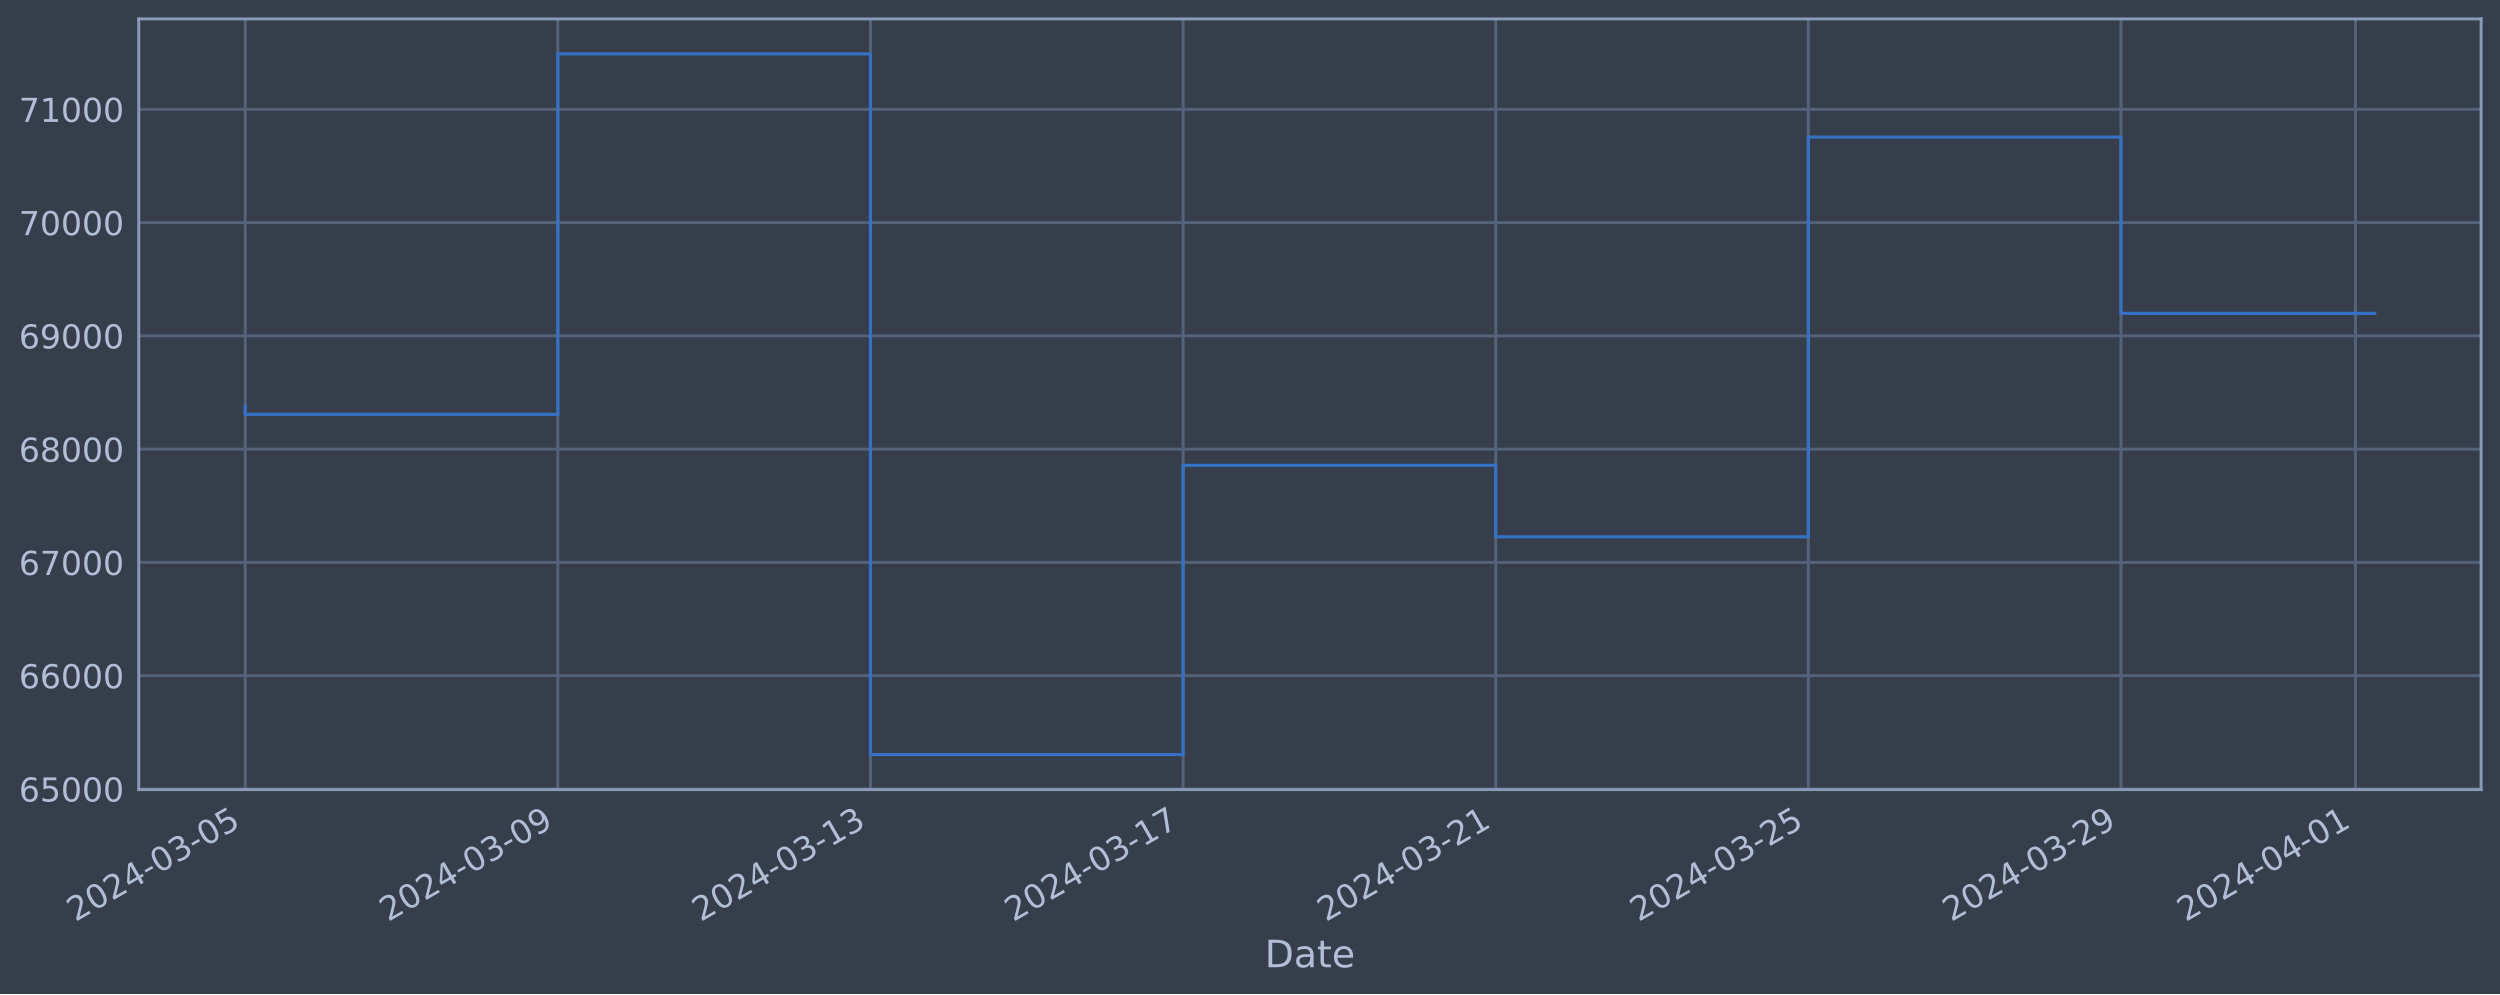
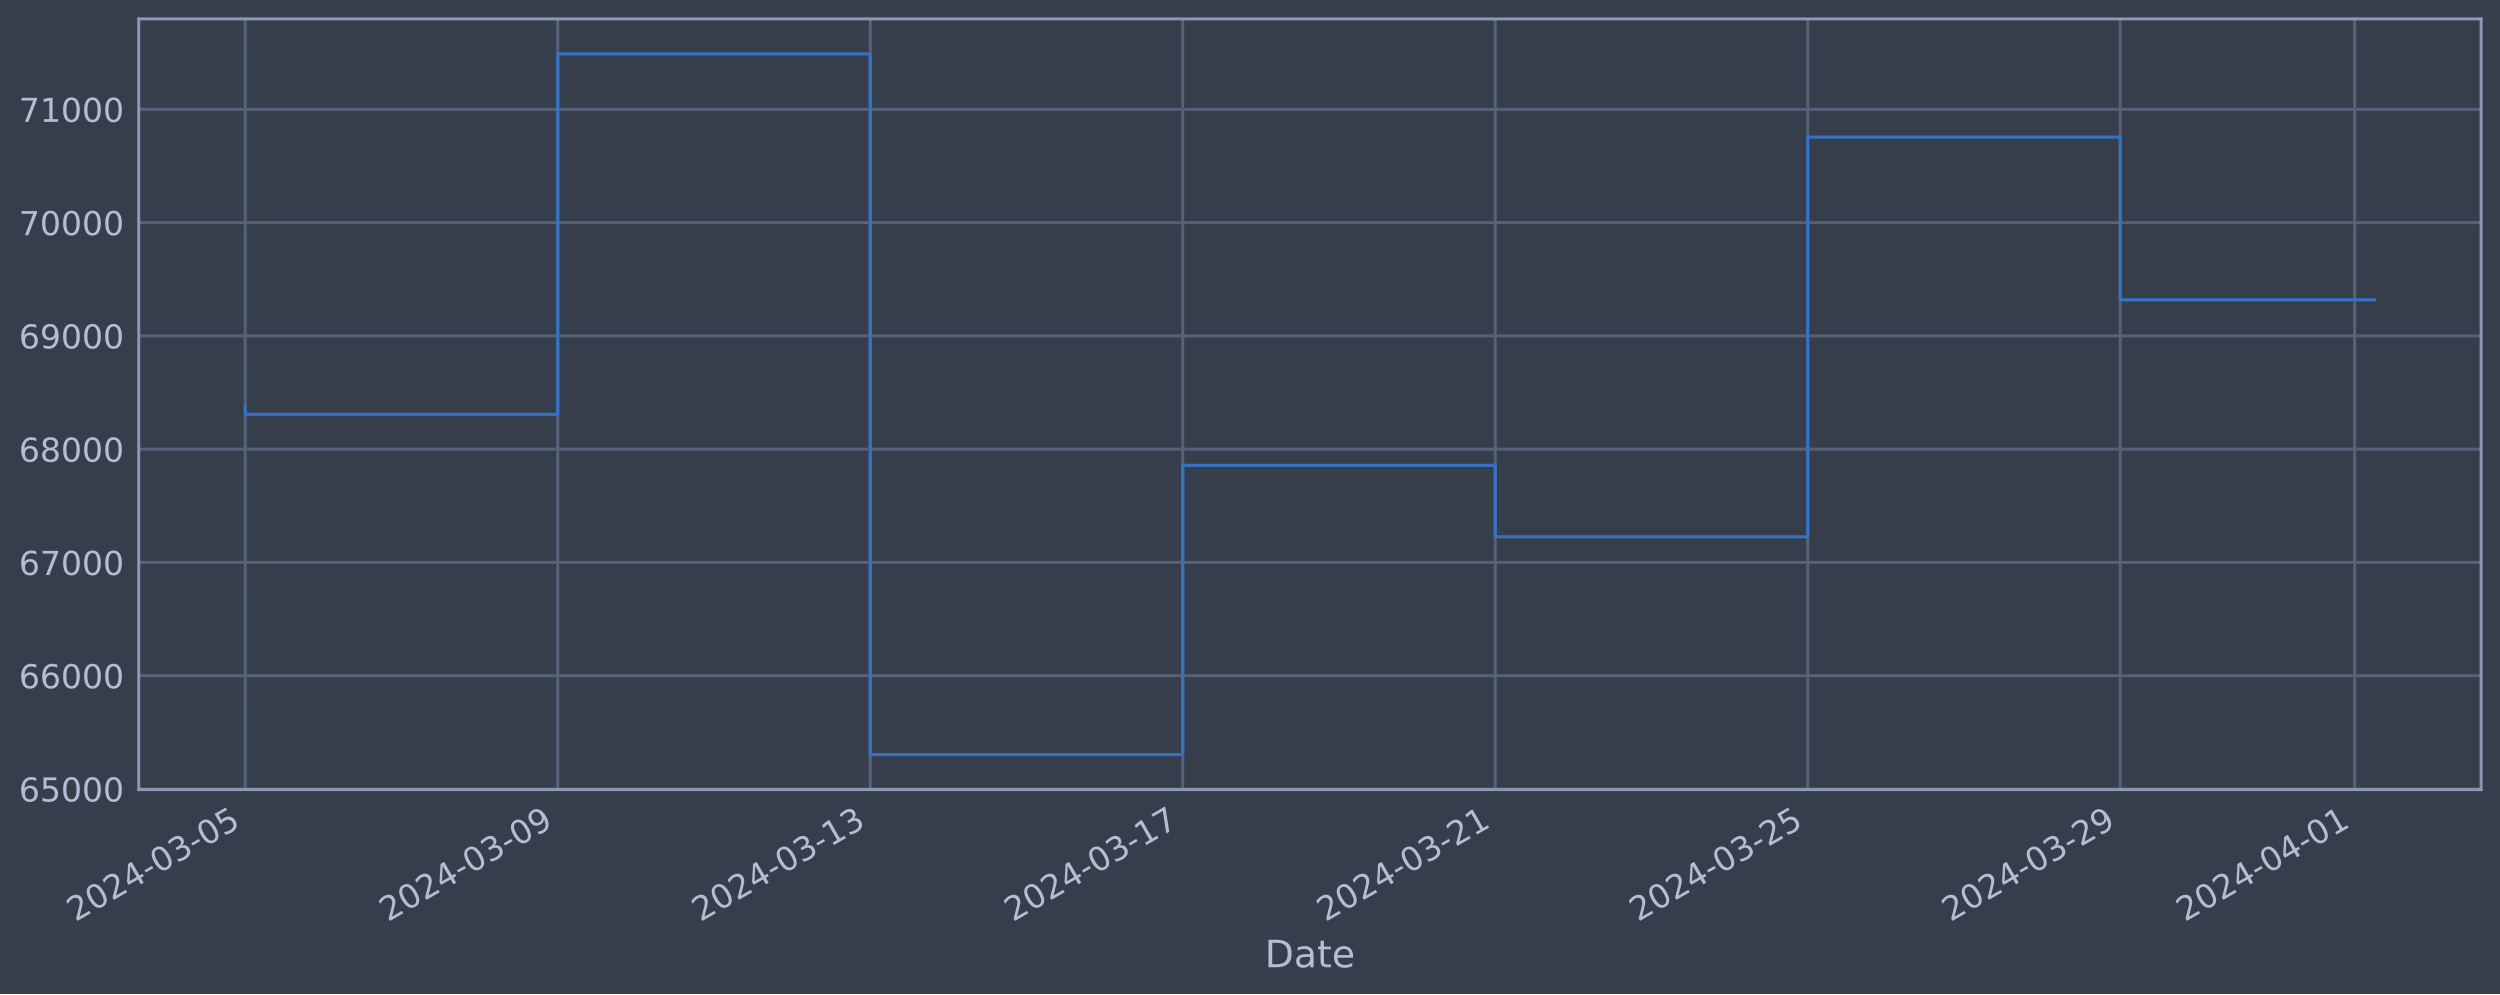
<svg xmlns="http://www.w3.org/2000/svg" xmlns:xlink="http://www.w3.org/1999/xlink" width="952.884pt" height="378.87pt" viewBox="0 0 952.884 378.87" version="1.1">
  <defs>
    <style type="text/css">*{stroke-linejoin: round; stroke-linecap: butt}</style>
  </defs>
  <g id="figure_1">
    <g id="patch_1">
      <path d="M 0 378.87  L 952.884 378.87  L 952.884 0  L 0 0  z " style="fill: #373e4b" />
    </g>
    <g id="axes_1">
      <g id="patch_2">
        <path d="M 52.884 300.96  L 945.684 300.96  L 945.684 7.2  L 52.884 7.2  z " style="fill: #373e4b" />
      </g>
      <g id="matplotlib.axis_1">
        <g id="xtick_1">
          <g id="line2d_1">
-             <path d="M 93.466 300.96  L 93.466 7.2  " clip-path="url(#p9450b6ffb0)" style="fill: none; stroke: #546379; stroke-width: 1.12; stroke-linecap: square" />
+             <path d="M 93.466 300.96  L 93.466 7.2  " clip-path="url(#p703f4b69e7)" style="fill: none; stroke: #546379; stroke-width: 1.12; stroke-linecap: square" />
          </g>
          <g id="line2d_2" />
          <g id="text_1">
            <g style="fill: #b1bed6" transform="translate(28.74006 351.4642) rotate(-30) scale(0.126 -0.126)">
              <defs>
                <path id="DejaVuSans-32" d="M 1228 531  L 3431 531  L 3431 0  L 469 0  L 469 531  Q 828 903 1448 1529  Q 2069 2156 2228 2338  Q 2531 2678 2651 2914  Q 2772 3150 2772 3378  Q 2772 3750 2511 3984  Q 2250 4219 1831 4219  Q 1534 4219 1204 4116  Q 875 4013 500 3803  L 500 4441  Q 881 4594 1212 4672  Q 1544 4750 1819 4750  Q 2544 4750 2975 4387  Q 3406 4025 3406 3419  Q 3406 3131 3298 2873  Q 3191 2616 2906 2266  Q 2828 2175 2409 1742  Q 1991 1309 1228 531  z " transform="scale(0.015625)" />
                <path id="DejaVuSans-30" d="M 2034 4250  Q 1547 4250 1301 3770  Q 1056 3291 1056 2328  Q 1056 1369 1301 889  Q 1547 409 2034 409  Q 2525 409 2770 889  Q 3016 1369 3016 2328  Q 3016 3291 2770 3770  Q 2525 4250 2034 4250  z M 2034 4750  Q 2819 4750 3233 4129  Q 3647 3509 3647 2328  Q 3647 1150 3233 529  Q 2819 -91 2034 -91  Q 1250 -91 836 529  Q 422 1150 422 2328  Q 422 3509 836 4129  Q 1250 4750 2034 4750  z " transform="scale(0.015625)" />
                <path id="DejaVuSans-34" d="M 2419 4116  L 825 1625  L 2419 1625  L 2419 4116  z M 2253 4666  L 3047 4666  L 3047 1625  L 3713 1625  L 3713 1100  L 3047 1100  L 3047 0  L 2419 0  L 2419 1100  L 313 1100  L 313 1709  L 2253 4666  z " transform="scale(0.015625)" />
                <path id="DejaVuSans-2d" d="M 313 2009  L 1997 2009  L 1997 1497  L 313 1497  L 313 2009  z " transform="scale(0.015625)" />
                <path id="DejaVuSans-33" d="M 2597 2516  Q 3050 2419 3304 2112  Q 3559 1806 3559 1356  Q 3559 666 3084 287  Q 2609 -91 1734 -91  Q 1441 -91 1130 -33  Q 819 25 488 141  L 488 750  Q 750 597 1062 519  Q 1375 441 1716 441  Q 2309 441 2620 675  Q 2931 909 2931 1356  Q 2931 1769 2642 2001  Q 2353 2234 1838 2234  L 1294 2234  L 1294 2753  L 1863 2753  Q 2328 2753 2575 2939  Q 2822 3125 2822 3475  Q 2822 3834 2567 4026  Q 2313 4219 1838 4219  Q 1578 4219 1281 4162  Q 984 4106 628 3988  L 628 4550  Q 988 4650 1302 4700  Q 1616 4750 1894 4750  Q 2613 4750 3031 4423  Q 3450 4097 3450 3541  Q 3450 3153 3228 2886  Q 3006 2619 2597 2516  z " transform="scale(0.015625)" />
                <path id="DejaVuSans-35" d="M 691 4666  L 3169 4666  L 3169 4134  L 1269 4134  L 1269 2991  Q 1406 3038 1543 3061  Q 1681 3084 1819 3084  Q 2600 3084 3056 2656  Q 3513 2228 3513 1497  Q 3513 744 3044 326  Q 2575 -91 1722 -91  Q 1428 -91 1123 -41  Q 819 9 494 109  L 494 744  Q 775 591 1075 516  Q 1375 441 1709 441  Q 2250 441 2565 725  Q 2881 1009 2881 1497  Q 2881 1984 2565 2268  Q 2250 2553 1709 2553  Q 1456 2553 1204 2497  Q 953 2441 691 2322  L 691 4666  z " transform="scale(0.015625)" />
              </defs>
              <use xlink:href="#DejaVuSans-32" />
              <use xlink:href="#DejaVuSans-30" x="63.623" />
              <use xlink:href="#DejaVuSans-32" x="127.246" />
              <use xlink:href="#DejaVuSans-34" x="190.869" />
              <use xlink:href="#DejaVuSans-2d" x="254.492" />
              <use xlink:href="#DejaVuSans-30" x="290.576" />
              <use xlink:href="#DejaVuSans-33" x="354.199" />
              <use xlink:href="#DejaVuSans-2d" x="417.822" />
              <use xlink:href="#DejaVuSans-30" x="453.906" />
              <use xlink:href="#DejaVuSans-35" x="517.529" />
            </g>
          </g>
        </g>
        <g id="xtick_2">
          <g id="line2d_3">
-             <path d="M 212.625 300.96  L 212.625 7.2  " clip-path="url(#p9450b6ffb0)" style="fill: none; stroke: #546379; stroke-width: 1.12; stroke-linecap: square" />
+             <path d="M 212.577 300.96  L 212.577 7.2  " clip-path="url(#p703f4b69e7)" style="fill: none; stroke: #546379; stroke-width: 1.12; stroke-linecap: square" />
          </g>
          <g id="line2d_4" />
          <g id="text_2">
-             <g style="fill: #b1bed6" transform="translate(147.8991 351.4642) rotate(-30) scale(0.126 -0.126)">
+             <g style="fill: #b1bed6" transform="translate(147.852 351.4642) rotate(-30) scale(0.126 -0.126)">
              <defs>
                <path id="DejaVuSans-39" d="M 703 97  L 703 672  Q 941 559 1184 500  Q 1428 441 1663 441  Q 2288 441 2617 861  Q 2947 1281 2994 2138  Q 2813 1869 2534 1725  Q 2256 1581 1919 1581  Q 1219 1581 811 2004  Q 403 2428 403 3163  Q 403 3881 828 4315  Q 1253 4750 1959 4750  Q 2769 4750 3195 4129  Q 3622 3509 3622 2328  Q 3622 1225 3098 567  Q 2575 -91 1691 -91  Q 1453 -91 1209 -44  Q 966 3 703 97  z M 1959 2075  Q 2384 2075 2632 2365  Q 2881 2656 2881 3163  Q 2881 3666 2632 3958  Q 2384 4250 1959 4250  Q 1534 4250 1286 3958  Q 1038 3666 1038 3163  Q 1038 2656 1286 2365  Q 1534 2075 1959 2075  z " transform="scale(0.015625)" />
              </defs>
              <use xlink:href="#DejaVuSans-32" />
              <use xlink:href="#DejaVuSans-30" x="63.623" />
              <use xlink:href="#DejaVuSans-32" x="127.246" />
              <use xlink:href="#DejaVuSans-34" x="190.869" />
              <use xlink:href="#DejaVuSans-2d" x="254.492" />
              <use xlink:href="#DejaVuSans-30" x="290.576" />
              <use xlink:href="#DejaVuSans-33" x="354.199" />
              <use xlink:href="#DejaVuSans-2d" x="417.822" />
              <use xlink:href="#DejaVuSans-30" x="453.906" />
              <use xlink:href="#DejaVuSans-39" x="517.529" />
            </g>
          </g>
        </g>
        <g id="xtick_3">
          <g id="line2d_5">
-             <path d="M 331.784 300.96  L 331.784 7.2  " clip-path="url(#p9450b6ffb0)" style="fill: none; stroke: #546379; stroke-width: 1.12; stroke-linecap: square" />
+             <path d="M 331.689 300.96  L 331.689 7.2  " clip-path="url(#p703f4b69e7)" style="fill: none; stroke: #546379; stroke-width: 1.12; stroke-linecap: square" />
          </g>
          <g id="line2d_6" />
          <g id="text_3">
-             <g style="fill: #b1bed6" transform="translate(267.0581 351.4642) rotate(-30) scale(0.126 -0.126)">
+             <g style="fill: #b1bed6" transform="translate(266.9639 351.4642) rotate(-30) scale(0.126 -0.126)">
              <defs>
                <path id="DejaVuSans-31" d="M 794 531  L 1825 531  L 1825 4091  L 703 3866  L 703 4441  L 1819 4666  L 2450 4666  L 2450 531  L 3481 531  L 3481 0  L 794 0  L 794 531  z " transform="scale(0.015625)" />
              </defs>
              <use xlink:href="#DejaVuSans-32" />
              <use xlink:href="#DejaVuSans-30" x="63.623" />
              <use xlink:href="#DejaVuSans-32" x="127.246" />
              <use xlink:href="#DejaVuSans-34" x="190.869" />
              <use xlink:href="#DejaVuSans-2d" x="254.492" />
              <use xlink:href="#DejaVuSans-30" x="290.576" />
              <use xlink:href="#DejaVuSans-33" x="354.199" />
              <use xlink:href="#DejaVuSans-2d" x="417.822" />
              <use xlink:href="#DejaVuSans-31" x="453.906" />
              <use xlink:href="#DejaVuSans-33" x="517.529" />
            </g>
          </g>
        </g>
        <g id="xtick_4">
          <g id="line2d_7">
-             <path d="M 450.943 300.96  L 450.943 7.2  " clip-path="url(#p9450b6ffb0)" style="fill: none; stroke: #546379; stroke-width: 1.12; stroke-linecap: square" />
+             <path d="M 450.801 300.96  L 450.801 7.2  " clip-path="url(#p703f4b69e7)" style="fill: none; stroke: #546379; stroke-width: 1.12; stroke-linecap: square" />
          </g>
          <g id="line2d_8" />
          <g id="text_4">
-             <g style="fill: #b1bed6" transform="translate(386.2171 351.4642) rotate(-30) scale(0.126 -0.126)">
+             <g style="fill: #b1bed6" transform="translate(386.0758 351.4642) rotate(-30) scale(0.126 -0.126)">
              <defs>
                <path id="DejaVuSans-37" d="M 525 4666  L 3525 4666  L 3525 4397  L 1831 0  L 1172 0  L 2766 4134  L 525 4134  L 525 4666  z " transform="scale(0.015625)" />
              </defs>
              <use xlink:href="#DejaVuSans-32" />
              <use xlink:href="#DejaVuSans-30" x="63.623" />
              <use xlink:href="#DejaVuSans-32" x="127.246" />
              <use xlink:href="#DejaVuSans-34" x="190.869" />
              <use xlink:href="#DejaVuSans-2d" x="254.492" />
              <use xlink:href="#DejaVuSans-30" x="290.576" />
              <use xlink:href="#DejaVuSans-33" x="354.199" />
              <use xlink:href="#DejaVuSans-2d" x="417.822" />
              <use xlink:href="#DejaVuSans-31" x="453.906" />
              <use xlink:href="#DejaVuSans-37" x="517.529" />
            </g>
          </g>
        </g>
        <g id="xtick_5">
          <g id="line2d_9">
-             <path d="M 570.102 300.96  L 570.102 7.2  " clip-path="url(#p9450b6ffb0)" style="fill: none; stroke: #546379; stroke-width: 1.12; stroke-linecap: square" />
+             <path d="M 569.913 300.96  L 569.913 7.2  " clip-path="url(#p703f4b69e7)" style="fill: none; stroke: #546379; stroke-width: 1.12; stroke-linecap: square" />
          </g>
          <g id="line2d_10" />
          <g id="text_5">
-             <g style="fill: #b1bed6" transform="translate(505.3761 351.4642) rotate(-30) scale(0.126 -0.126)">
+             <g style="fill: #b1bed6" transform="translate(505.1877 351.4642) rotate(-30) scale(0.126 -0.126)">
              <use xlink:href="#DejaVuSans-32" />
              <use xlink:href="#DejaVuSans-30" x="63.623" />
              <use xlink:href="#DejaVuSans-32" x="127.246" />
              <use xlink:href="#DejaVuSans-34" x="190.869" />
              <use xlink:href="#DejaVuSans-2d" x="254.492" />
              <use xlink:href="#DejaVuSans-30" x="290.576" />
              <use xlink:href="#DejaVuSans-33" x="354.199" />
              <use xlink:href="#DejaVuSans-2d" x="417.822" />
              <use xlink:href="#DejaVuSans-32" x="453.906" />
              <use xlink:href="#DejaVuSans-31" x="517.529" />
            </g>
          </g>
        </g>
        <g id="xtick_6">
          <g id="line2d_11">
-             <path d="M 689.261 300.96  L 689.261 7.2  " clip-path="url(#p9450b6ffb0)" style="fill: none; stroke: #546379; stroke-width: 1.12; stroke-linecap: square" />
+             <path d="M 689.025 300.96  L 689.025 7.2  " clip-path="url(#p703f4b69e7)" style="fill: none; stroke: #546379; stroke-width: 1.12; stroke-linecap: square" />
          </g>
          <g id="line2d_12" />
          <g id="text_6">
-             <g style="fill: #b1bed6" transform="translate(624.5352 351.4642) rotate(-30) scale(0.126 -0.126)">
+             <g style="fill: #b1bed6" transform="translate(624.2996 351.4642) rotate(-30) scale(0.126 -0.126)">
              <use xlink:href="#DejaVuSans-32" />
              <use xlink:href="#DejaVuSans-30" x="63.623" />
              <use xlink:href="#DejaVuSans-32" x="127.246" />
              <use xlink:href="#DejaVuSans-34" x="190.869" />
              <use xlink:href="#DejaVuSans-2d" x="254.492" />
              <use xlink:href="#DejaVuSans-30" x="290.576" />
              <use xlink:href="#DejaVuSans-33" x="354.199" />
              <use xlink:href="#DejaVuSans-2d" x="417.822" />
              <use xlink:href="#DejaVuSans-32" x="453.906" />
              <use xlink:href="#DejaVuSans-35" x="517.529" />
            </g>
          </g>
        </g>
        <g id="xtick_7">
          <g id="line2d_13">
-             <path d="M 808.42 300.96  L 808.42 7.2  " clip-path="url(#p9450b6ffb0)" style="fill: none; stroke: #546379; stroke-width: 1.12; stroke-linecap: square" />
+             <path d="M 808.137 300.96  L 808.137 7.2  " clip-path="url(#p703f4b69e7)" style="fill: none; stroke: #546379; stroke-width: 1.12; stroke-linecap: square" />
          </g>
          <g id="line2d_14" />
          <g id="text_7">
-             <g style="fill: #b1bed6" transform="translate(743.6942 351.4642) rotate(-30) scale(0.126 -0.126)">
+             <g style="fill: #b1bed6" transform="translate(743.4115 351.4642) rotate(-30) scale(0.126 -0.126)">
              <use xlink:href="#DejaVuSans-32" />
              <use xlink:href="#DejaVuSans-30" x="63.623" />
              <use xlink:href="#DejaVuSans-32" x="127.246" />
              <use xlink:href="#DejaVuSans-34" x="190.869" />
              <use xlink:href="#DejaVuSans-2d" x="254.492" />
              <use xlink:href="#DejaVuSans-30" x="290.576" />
              <use xlink:href="#DejaVuSans-33" x="354.199" />
              <use xlink:href="#DejaVuSans-2d" x="417.822" />
              <use xlink:href="#DejaVuSans-32" x="453.906" />
              <use xlink:href="#DejaVuSans-39" x="517.529" />
            </g>
          </g>
        </g>
        <g id="xtick_8">
          <g id="line2d_15">
-             <path d="M 897.789 300.96  L 897.789 7.2  " clip-path="url(#p9450b6ffb0)" style="fill: none; stroke: #546379; stroke-width: 1.12; stroke-linecap: square" />
+             <path d="M 897.471 300.96  L 897.471 7.2  " clip-path="url(#p703f4b69e7)" style="fill: none; stroke: #546379; stroke-width: 1.12; stroke-linecap: square" />
          </g>
          <g id="line2d_16" />
          <g id="text_8">
-             <g style="fill: #b1bed6" transform="translate(833.0635 351.4642) rotate(-30) scale(0.126 -0.126)">
+             <g style="fill: #b1bed6" transform="translate(832.7455 351.4642) rotate(-30) scale(0.126 -0.126)">
              <use xlink:href="#DejaVuSans-32" />
              <use xlink:href="#DejaVuSans-30" x="63.623" />
              <use xlink:href="#DejaVuSans-32" x="127.246" />
              <use xlink:href="#DejaVuSans-34" x="190.869" />
              <use xlink:href="#DejaVuSans-2d" x="254.492" />
              <use xlink:href="#DejaVuSans-30" x="290.576" />
              <use xlink:href="#DejaVuSans-34" x="354.199" />
              <use xlink:href="#DejaVuSans-2d" x="417.822" />
              <use xlink:href="#DejaVuSans-30" x="453.906" />
              <use xlink:href="#DejaVuSans-31" x="517.529" />
            </g>
          </g>
        </g>
        <g id="text_9">
          <g style="fill: #b1bed6" transform="translate(482.0746 368.6753) scale(0.144 -0.144)">
            <defs>
              <path id="DejaVuSans-44" d="M 1259 4147  L 1259 519  L 2022 519  Q 2988 519 3436 956  Q 3884 1394 3884 2338  Q 3884 3275 3436 3711  Q 2988 4147 2022 4147  L 1259 4147  z M 628 4666  L 1925 4666  Q 3281 4666 3915 4102  Q 4550 3538 4550 2338  Q 4550 1131 3912 565  Q 3275 0 1925 0  L 628 0  L 628 4666  z " transform="scale(0.015625)" />
              <path id="DejaVuSans-61" d="M 2194 1759  Q 1497 1759 1228 1600  Q 959 1441 959 1056  Q 959 750 1161 570  Q 1363 391 1709 391  Q 2188 391 2477 730  Q 2766 1069 2766 1631  L 2766 1759  L 2194 1759  z M 3341 1997  L 3341 0  L 2766 0  L 2766 531  Q 2569 213 2275 61  Q 1981 -91 1556 -91  Q 1019 -91 701 211  Q 384 513 384 1019  Q 384 1609 779 1909  Q 1175 2209 1959 2209  L 2766 2209  L 2766 2266  Q 2766 2663 2505 2880  Q 2244 3097 1772 3097  Q 1472 3097 1187 3025  Q 903 2953 641 2809  L 641 3341  Q 956 3463 1253 3523  Q 1550 3584 1831 3584  Q 2591 3584 2966 3190  Q 3341 2797 3341 1997  z " transform="scale(0.015625)" />
              <path id="DejaVuSans-74" d="M 1172 4494  L 1172 3500  L 2356 3500  L 2356 3053  L 1172 3053  L 1172 1153  Q 1172 725 1289 603  Q 1406 481 1766 481  L 2356 481  L 2356 0  L 1766 0  Q 1100 0 847 248  Q 594 497 594 1153  L 594 3053  L 172 3053  L 172 3500  L 594 3500  L 594 4494  L 1172 4494  z " transform="scale(0.015625)" />
              <path id="DejaVuSans-65" d="M 3597 1894  L 3597 1613  L 953 1613  Q 991 1019 1311 708  Q 1631 397 2203 397  Q 2534 397 2845 478  Q 3156 559 3463 722  L 3463 178  Q 3153 47 2828 -22  Q 2503 -91 2169 -91  Q 1331 -91 842 396  Q 353 884 353 1716  Q 353 2575 817 3079  Q 1281 3584 2069 3584  Q 2775 3584 3186 3129  Q 3597 2675 3597 1894  z M 3022 2063  Q 3016 2534 2758 2815  Q 2500 3097 2075 3097  Q 1594 3097 1305 2825  Q 1016 2553 972 2059  L 3022 2063  z " transform="scale(0.015625)" />
            </defs>
            <use xlink:href="#DejaVuSans-44" />
            <use xlink:href="#DejaVuSans-61" x="77.002" />
            <use xlink:href="#DejaVuSans-74" x="138.281" />
            <use xlink:href="#DejaVuSans-65" x="177.49" />
          </g>
        </g>
      </g>
      <g id="matplotlib.axis_2">
        <g id="ytick_1">
          <g id="line2d_17">
-             <path d="M 52.884 300.718  L 945.684 300.718  " clip-path="url(#p9450b6ffb0)" style="fill: none; stroke: #546379; stroke-width: 1.12; stroke-linecap: square" />
+             <path d="M 52.884 300.718  L 945.684 300.718  " clip-path="url(#p703f4b69e7)" style="fill: none; stroke: #546379; stroke-width: 1.12; stroke-linecap: square" />
          </g>
          <g id="line2d_18" />
          <g id="text_10">
            <g style="fill: #b1bed6" transform="translate(7.2 305.5049) scale(0.126 -0.126)">
              <defs>
                <path id="DejaVuSans-36" d="M 2113 2584  Q 1688 2584 1439 2293  Q 1191 2003 1191 1497  Q 1191 994 1439 701  Q 1688 409 2113 409  Q 2538 409 2786 701  Q 3034 994 3034 1497  Q 3034 2003 2786 2293  Q 2538 2584 2113 2584  z M 3366 4563  L 3366 3988  Q 3128 4100 2886 4159  Q 2644 4219 2406 4219  Q 1781 4219 1451 3797  Q 1122 3375 1075 2522  Q 1259 2794 1537 2939  Q 1816 3084 2150 3084  Q 2853 3084 3261 2657  Q 3669 2231 3669 1497  Q 3669 778 3244 343  Q 2819 -91 2113 -91  Q 1303 -91 875 529  Q 447 1150 447 2328  Q 447 3434 972 4092  Q 1497 4750 2381 4750  Q 2619 4750 2861 4703  Q 3103 4656 3366 4563  z " transform="scale(0.015625)" />
              </defs>
              <use xlink:href="#DejaVuSans-36" />
              <use xlink:href="#DejaVuSans-35" x="63.623" />
              <use xlink:href="#DejaVuSans-30" x="127.246" />
              <use xlink:href="#DejaVuSans-30" x="190.869" />
              <use xlink:href="#DejaVuSans-30" x="254.492" />
            </g>
          </g>
        </g>
        <g id="ytick_2">
          <g id="line2d_19">
-             <path d="M 52.884 257.544  L 945.684 257.544  " clip-path="url(#p9450b6ffb0)" style="fill: none; stroke: #546379; stroke-width: 1.12; stroke-linecap: square" />
+             <path d="M 52.884 257.544  L 945.684 257.544  " clip-path="url(#p703f4b69e7)" style="fill: none; stroke: #546379; stroke-width: 1.12; stroke-linecap: square" />
          </g>
          <g id="line2d_20" />
          <g id="text_11">
            <g style="fill: #b1bed6" transform="translate(7.2 262.331) scale(0.126 -0.126)">
              <use xlink:href="#DejaVuSans-36" />
              <use xlink:href="#DejaVuSans-36" x="63.623" />
              <use xlink:href="#DejaVuSans-30" x="127.246" />
              <use xlink:href="#DejaVuSans-30" x="190.869" />
              <use xlink:href="#DejaVuSans-30" x="254.492" />
            </g>
          </g>
        </g>
        <g id="ytick_3">
          <g id="line2d_21">
-             <path d="M 52.884 214.37  L 945.684 214.37  " clip-path="url(#p9450b6ffb0)" style="fill: none; stroke: #546379; stroke-width: 1.12; stroke-linecap: square" />
+             <path d="M 52.884 214.37  L 945.684 214.37  " clip-path="url(#p703f4b69e7)" style="fill: none; stroke: #546379; stroke-width: 1.12; stroke-linecap: square" />
          </g>
          <g id="line2d_22" />
          <g id="text_12">
            <g style="fill: #b1bed6" transform="translate(7.2 219.157) scale(0.126 -0.126)">
              <use xlink:href="#DejaVuSans-36" />
              <use xlink:href="#DejaVuSans-37" x="63.623" />
              <use xlink:href="#DejaVuSans-30" x="127.246" />
              <use xlink:href="#DejaVuSans-30" x="190.869" />
              <use xlink:href="#DejaVuSans-30" x="254.492" />
            </g>
          </g>
        </g>
        <g id="ytick_4">
          <g id="line2d_23">
-             <path d="M 52.884 171.196  L 945.684 171.196  " clip-path="url(#p9450b6ffb0)" style="fill: none; stroke: #546379; stroke-width: 1.12; stroke-linecap: square" />
+             <path d="M 52.884 171.196  L 945.684 171.196  " clip-path="url(#p703f4b69e7)" style="fill: none; stroke: #546379; stroke-width: 1.12; stroke-linecap: square" />
          </g>
          <g id="line2d_24" />
          <g id="text_13">
            <g style="fill: #b1bed6" transform="translate(7.2 175.9831) scale(0.126 -0.126)">
              <defs>
                <path id="DejaVuSans-38" d="M 2034 2216  Q 1584 2216 1326 1975  Q 1069 1734 1069 1313  Q 1069 891 1326 650  Q 1584 409 2034 409  Q 2484 409 2743 651  Q 3003 894 3003 1313  Q 3003 1734 2745 1975  Q 2488 2216 2034 2216  z M 1403 2484  Q 997 2584 770 2862  Q 544 3141 544 3541  Q 544 4100 942 4425  Q 1341 4750 2034 4750  Q 2731 4750 3128 4425  Q 3525 4100 3525 3541  Q 3525 3141 3298 2862  Q 3072 2584 2669 2484  Q 3125 2378 3379 2068  Q 3634 1759 3634 1313  Q 3634 634 3220 271  Q 2806 -91 2034 -91  Q 1263 -91 848 271  Q 434 634 434 1313  Q 434 1759 690 2068  Q 947 2378 1403 2484  z M 1172 3481  Q 1172 3119 1398 2916  Q 1625 2713 2034 2713  Q 2441 2713 2670 2916  Q 2900 3119 2900 3481  Q 2900 3844 2670 4047  Q 2441 4250 2034 4250  Q 1625 4250 1398 4047  Q 1172 3844 1172 3481  z " transform="scale(0.015625)" />
              </defs>
              <use xlink:href="#DejaVuSans-36" />
              <use xlink:href="#DejaVuSans-38" x="63.623" />
              <use xlink:href="#DejaVuSans-30" x="127.246" />
              <use xlink:href="#DejaVuSans-30" x="190.869" />
              <use xlink:href="#DejaVuSans-30" x="254.492" />
            </g>
          </g>
        </g>
        <g id="ytick_5">
          <g id="line2d_25">
-             <path d="M 52.884 128.022  L 945.684 128.022  " clip-path="url(#p9450b6ffb0)" style="fill: none; stroke: #546379; stroke-width: 1.12; stroke-linecap: square" />
+             <path d="M 52.884 128.022  L 945.684 128.022  " clip-path="url(#p703f4b69e7)" style="fill: none; stroke: #546379; stroke-width: 1.12; stroke-linecap: square" />
          </g>
          <g id="line2d_26" />
          <g id="text_14">
            <g style="fill: #b1bed6" transform="translate(7.2 132.8092) scale(0.126 -0.126)">
              <use xlink:href="#DejaVuSans-36" />
              <use xlink:href="#DejaVuSans-39" x="63.623" />
              <use xlink:href="#DejaVuSans-30" x="127.246" />
              <use xlink:href="#DejaVuSans-30" x="190.869" />
              <use xlink:href="#DejaVuSans-30" x="254.492" />
            </g>
          </g>
        </g>
        <g id="ytick_6">
          <g id="line2d_27">
-             <path d="M 52.884 84.848  L 945.684 84.848  " clip-path="url(#p9450b6ffb0)" style="fill: none; stroke: #546379; stroke-width: 1.12; stroke-linecap: square" />
+             <path d="M 52.884 84.848  L 945.684 84.848  " clip-path="url(#p703f4b69e7)" style="fill: none; stroke: #546379; stroke-width: 1.12; stroke-linecap: square" />
          </g>
          <g id="line2d_28" />
          <g id="text_15">
            <g style="fill: #b1bed6" transform="translate(7.2 89.63523) scale(0.126 -0.126)">
              <use xlink:href="#DejaVuSans-37" />
              <use xlink:href="#DejaVuSans-30" x="63.623" />
              <use xlink:href="#DejaVuSans-30" x="127.246" />
              <use xlink:href="#DejaVuSans-30" x="190.869" />
              <use xlink:href="#DejaVuSans-30" x="254.492" />
            </g>
          </g>
        </g>
        <g id="ytick_7">
          <g id="line2d_29">
-             <path d="M 52.884 41.674  L 945.684 41.674  " clip-path="url(#p9450b6ffb0)" style="fill: none; stroke: #546379; stroke-width: 1.12; stroke-linecap: square" />
+             <path d="M 52.884 41.674  L 945.684 41.674  " clip-path="url(#p703f4b69e7)" style="fill: none; stroke: #546379; stroke-width: 1.12; stroke-linecap: square" />
          </g>
          <g id="line2d_30" />
          <g id="text_16">
            <g style="fill: #b1bed6" transform="translate(7.2 46.4613) scale(0.126 -0.126)">
              <use xlink:href="#DejaVuSans-37" />
              <use xlink:href="#DejaVuSans-31" x="63.623" />
              <use xlink:href="#DejaVuSans-30" x="127.246" />
              <use xlink:href="#DejaVuSans-30" x="190.869" />
              <use xlink:href="#DejaVuSans-30" x="254.492" />
            </g>
          </g>
        </g>
      </g>
      <g id="line2d_31">
-         <path d="M 93.466 154.891  L 93.466 157.946  L 212.625 157.946  L 212.625 20.553  L 331.784 20.553  L 331.784 287.607  L 450.943 287.607  L 450.943 177.362  L 570.102 177.362  L 570.102 204.598  L 689.261 204.598  L 689.261 52.265  L 808.42 52.265  L 808.42 119.453  L 905.102 119.453  " clip-path="url(#p9450b6ffb0)" style="fill: none; stroke: #3572c6; stroke-width: 1.2; stroke-linecap: square" />
+         <path d="M 93.466 154.891  L 93.466 157.946  L 212.577 157.946  L 212.577 20.553  L 331.689 20.553  L 331.689 287.607  L 450.801 287.607  L 450.801 177.362  L 569.913 177.362  L 569.913 204.598  L 689.025 204.598  L 689.025 52.265  L 808.137 52.265  L 808.137 114.289  L 905.102 114.289  " clip-path="url(#p703f4b69e7)" style="fill: none; stroke: #3572c6; stroke-width: 1.2; stroke-linecap: square" />
      </g>
      <g id="patch_3">
        <path d="M 52.884 300.96  L 52.884 7.2  " style="fill: none; stroke: #899ab8; stroke-width: 1.12; stroke-linejoin: miter; stroke-linecap: square" />
      </g>
      <g id="patch_4">
        <path d="M 945.684 300.96  L 945.684 7.2  " style="fill: none; stroke: #899ab8; stroke-width: 1.12; stroke-linejoin: miter; stroke-linecap: square" />
      </g>
      <g id="patch_5">
        <path d="M 52.884 300.96  L 945.684 300.96  " style="fill: none; stroke: #899ab8; stroke-width: 1.12; stroke-linejoin: miter; stroke-linecap: square" />
      </g>
      <g id="patch_6">
        <path d="M 52.884 7.2  L 945.684 7.2  " style="fill: none; stroke: #899ab8; stroke-width: 1.12; stroke-linejoin: miter; stroke-linecap: square" />
      </g>
    </g>
  </g>
  <defs>
-     <clipPath id="p9450b6ffb0">
+     <clipPath id="p703f4b69e7">
      <rect x="52.884" y="7.2" width="892.8" height="293.76" />
    </clipPath>
  </defs>
</svg>
